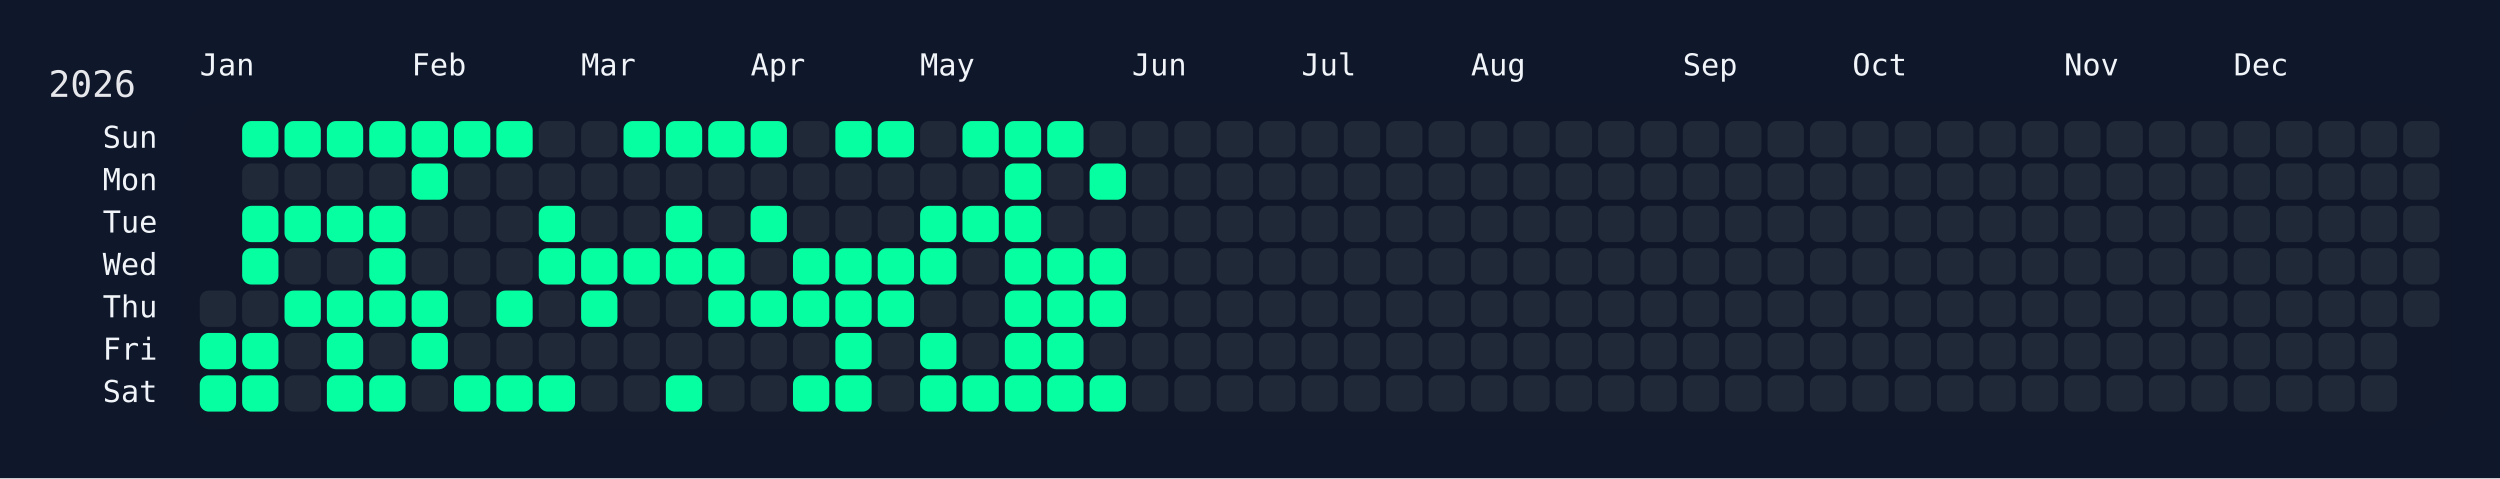
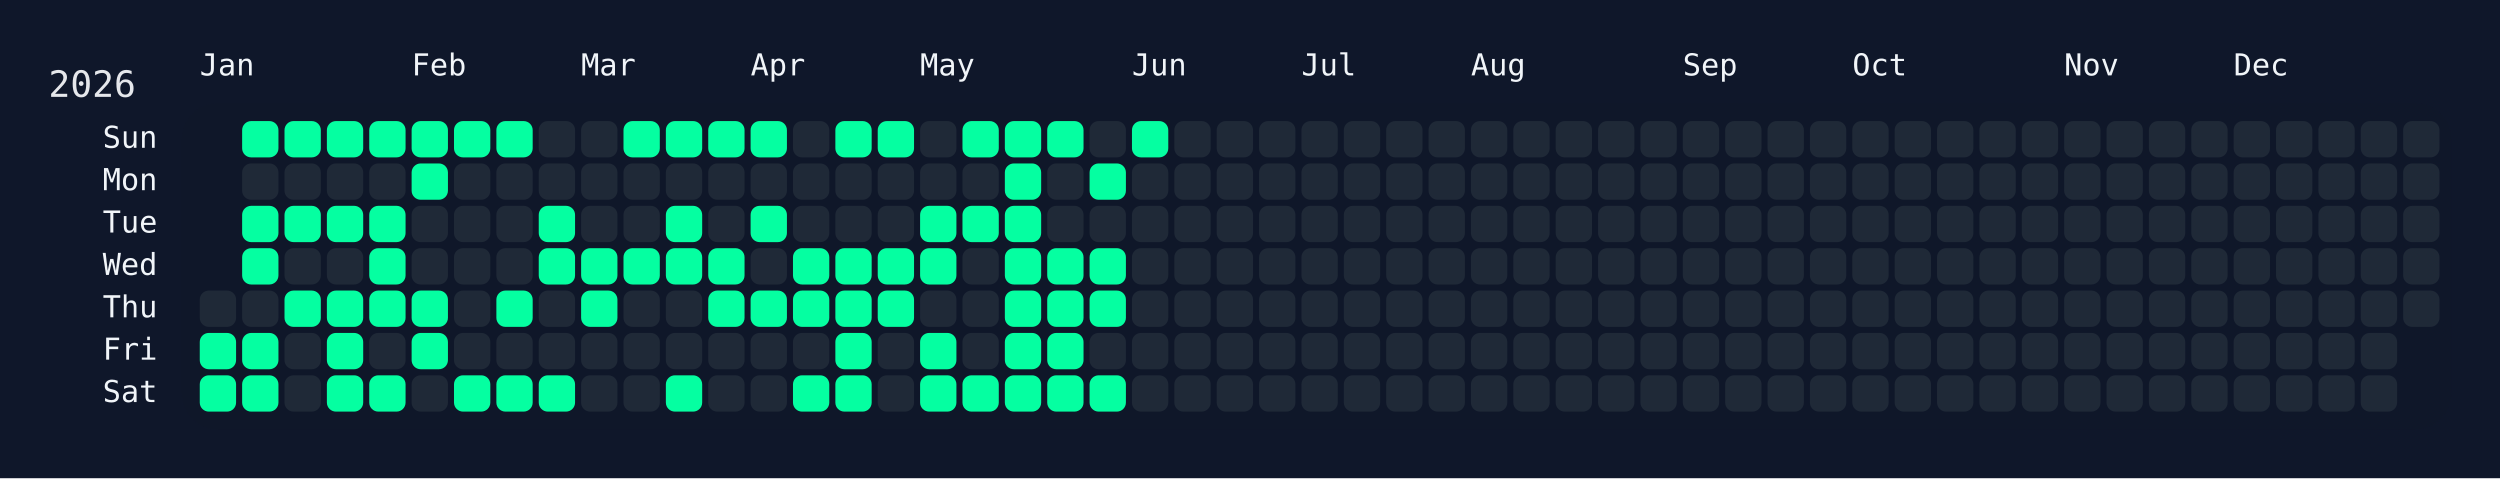
<svg xmlns="http://www.w3.org/2000/svg" width="826" height="158" viewBox="0 0 826 158">
  <rect width="826" height="158" fill="#0f172a" />
  <rect x="60" y="34" width="750" height="108" rx="12" ry="12" fill="rgba(15, 23, 42, 0.8)" />
  <text x="16" y="32" font-size="12" fill="#e5e7eb" font-family="JetBrains Mono, ui-monospace, SFMono-Regular, Menlo, Monaco, Consolas, monospace">2026</text>
  <text x="66" y="18" font-size="10" fill="#f1f5f9" font-family="JetBrains Mono, ui-monospace, SFMono-Regular, Menlo, Monaco, Consolas, monospace" dominant-baseline="hanging">Jan</text>
  <text x="136" y="18" font-size="10" fill="#f1f5f9" font-family="JetBrains Mono, ui-monospace, SFMono-Regular, Menlo, Monaco, Consolas, monospace" dominant-baseline="hanging">Feb</text>
  <text x="192" y="18" font-size="10" fill="#f1f5f9" font-family="JetBrains Mono, ui-monospace, SFMono-Regular, Menlo, Monaco, Consolas, monospace" dominant-baseline="hanging">Mar</text>
  <text x="248" y="18" font-size="10" fill="#f1f5f9" font-family="JetBrains Mono, ui-monospace, SFMono-Regular, Menlo, Monaco, Consolas, monospace" dominant-baseline="hanging">Apr</text>
  <text x="304" y="18" font-size="10" fill="#f1f5f9" font-family="JetBrains Mono, ui-monospace, SFMono-Regular, Menlo, Monaco, Consolas, monospace" dominant-baseline="hanging">May</text>
  <text x="374" y="18" font-size="10" fill="#f1f5f9" font-family="JetBrains Mono, ui-monospace, SFMono-Regular, Menlo, Monaco, Consolas, monospace" dominant-baseline="hanging">Jun</text>
  <text x="430" y="18" font-size="10" fill="#f1f5f9" font-family="JetBrains Mono, ui-monospace, SFMono-Regular, Menlo, Monaco, Consolas, monospace" dominant-baseline="hanging">Jul</text>
  <text x="486" y="18" font-size="10" fill="#f1f5f9" font-family="JetBrains Mono, ui-monospace, SFMono-Regular, Menlo, Monaco, Consolas, monospace" dominant-baseline="hanging">Aug</text>
  <text x="556" y="18" font-size="10" fill="#f1f5f9" font-family="JetBrains Mono, ui-monospace, SFMono-Regular, Menlo, Monaco, Consolas, monospace" dominant-baseline="hanging">Sep</text>
  <text x="612" y="18" font-size="10" fill="#f1f5f9" font-family="JetBrains Mono, ui-monospace, SFMono-Regular, Menlo, Monaco, Consolas, monospace" dominant-baseline="hanging">Oct</text>
  <text x="682" y="18" font-size="10" fill="#f1f5f9" font-family="JetBrains Mono, ui-monospace, SFMono-Regular, Menlo, Monaco, Consolas, monospace" dominant-baseline="hanging">Nov</text>
  <text x="738" y="18" font-size="10" fill="#f1f5f9" font-family="JetBrains Mono, ui-monospace, SFMono-Regular, Menlo, Monaco, Consolas, monospace" dominant-baseline="hanging">Dec</text>
  <text x="52" y="46.0" font-size="10" fill="#f1f5f9" font-family="JetBrains Mono, ui-monospace, SFMono-Regular, Menlo, Monaco, Consolas, monospace" text-anchor="end" dominant-baseline="middle">Sun</text>
  <text x="52" y="60.0" font-size="10" fill="#f1f5f9" font-family="JetBrains Mono, ui-monospace, SFMono-Regular, Menlo, Monaco, Consolas, monospace" text-anchor="end" dominant-baseline="middle">Mon</text>
  <text x="52" y="74.0" font-size="10" fill="#f1f5f9" font-family="JetBrains Mono, ui-monospace, SFMono-Regular, Menlo, Monaco, Consolas, monospace" text-anchor="end" dominant-baseline="middle">Tue</text>
  <text x="52" y="88.0" font-size="10" fill="#f1f5f9" font-family="JetBrains Mono, ui-monospace, SFMono-Regular, Menlo, Monaco, Consolas, monospace" text-anchor="end" dominant-baseline="middle">Wed</text>
  <text x="52" y="102.0" font-size="10" fill="#f1f5f9" font-family="JetBrains Mono, ui-monospace, SFMono-Regular, Menlo, Monaco, Consolas, monospace" text-anchor="end" dominant-baseline="middle">Thu</text>
  <text x="52" y="116.0" font-size="10" fill="#f1f5f9" font-family="JetBrains Mono, ui-monospace, SFMono-Regular, Menlo, Monaco, Consolas, monospace" text-anchor="end" dominant-baseline="middle">Fri</text>
  <text x="52" y="130.0" font-size="10" fill="#f1f5f9" font-family="JetBrains Mono, ui-monospace, SFMono-Regular, Menlo, Monaco, Consolas, monospace" text-anchor="end" dominant-baseline="middle">Sat</text>
  <g transform="translate(66,40)">
    <rect x="0" y="56" width="12" height="12" rx="3" ry="3" fill="#1f2937" data-date="2026-01-01" />
    <rect x="0" y="70" width="12" height="12" rx="3" ry="3" fill="#05ffa1" data-date="2026-01-02" />
    <rect x="0" y="84" width="12" height="12" rx="3" ry="3" fill="#05ffa1" data-date="2026-01-03" />
    <rect x="14" y="0" width="12" height="12" rx="3" ry="3" fill="#05ffa1" data-date="2026-01-04" />
    <rect x="14" y="14" width="12" height="12" rx="3" ry="3" fill="#1f2937" data-date="2026-01-05" />
    <rect x="14" y="28" width="12" height="12" rx="3" ry="3" fill="#05ffa1" data-date="2026-01-06" />
    <rect x="14" y="42" width="12" height="12" rx="3" ry="3" fill="#05ffa1" data-date="2026-01-07" />
    <rect x="14" y="56" width="12" height="12" rx="3" ry="3" fill="#1f2937" data-date="2026-01-08" />
    <rect x="14" y="70" width="12" height="12" rx="3" ry="3" fill="#05ffa1" data-date="2026-01-09" />
    <rect x="14" y="84" width="12" height="12" rx="3" ry="3" fill="#05ffa1" data-date="2026-01-10" />
    <rect x="28" y="0" width="12" height="12" rx="3" ry="3" fill="#05ffa1" data-date="2026-01-11" />
    <rect x="28" y="14" width="12" height="12" rx="3" ry="3" fill="#1f2937" data-date="2026-01-12" />
    <rect x="28" y="28" width="12" height="12" rx="3" ry="3" fill="#05ffa1" data-date="2026-01-13" />
    <rect x="28" y="42" width="12" height="12" rx="3" ry="3" fill="#1f2937" data-date="2026-01-14" />
    <rect x="28" y="56" width="12" height="12" rx="3" ry="3" fill="#05ffa1" data-date="2026-01-15" />
    <rect x="28" y="70" width="12" height="12" rx="3" ry="3" fill="#1f2937" data-date="2026-01-16" />
    <rect x="28" y="84" width="12" height="12" rx="3" ry="3" fill="#1f2937" data-date="2026-01-17" />
    <rect x="42" y="0" width="12" height="12" rx="3" ry="3" fill="#05ffa1" data-date="2026-01-18" />
    <rect x="42" y="14" width="12" height="12" rx="3" ry="3" fill="#1f2937" data-date="2026-01-19" />
    <rect x="42" y="28" width="12" height="12" rx="3" ry="3" fill="#05ffa1" data-date="2026-01-20" />
    <rect x="42" y="42" width="12" height="12" rx="3" ry="3" fill="#1f2937" data-date="2026-01-21" />
    <rect x="42" y="56" width="12" height="12" rx="3" ry="3" fill="#05ffa1" data-date="2026-01-22" />
    <rect x="42" y="70" width="12" height="12" rx="3" ry="3" fill="#05ffa1" data-date="2026-01-23" />
    <rect x="42" y="84" width="12" height="12" rx="3" ry="3" fill="#05ffa1" data-date="2026-01-24" />
    <rect x="56" y="0" width="12" height="12" rx="3" ry="3" fill="#05ffa1" data-date="2026-01-25" />
    <rect x="56" y="14" width="12" height="12" rx="3" ry="3" fill="#1f2937" data-date="2026-01-26" />
    <rect x="56" y="28" width="12" height="12" rx="3" ry="3" fill="#05ffa1" data-date="2026-01-27" />
    <rect x="56" y="42" width="12" height="12" rx="3" ry="3" fill="#05ffa1" data-date="2026-01-28" />
    <rect x="56" y="56" width="12" height="12" rx="3" ry="3" fill="#05ffa1" data-date="2026-01-29" />
    <rect x="56" y="70" width="12" height="12" rx="3" ry="3" fill="#1f2937" data-date="2026-01-30" />
    <rect x="56" y="84" width="12" height="12" rx="3" ry="3" fill="#05ffa1" data-date="2026-01-31" />
    <rect x="70" y="0" width="12" height="12" rx="3" ry="3" fill="#05ffa1" data-date="2026-02-01" />
    <rect x="70" y="14" width="12" height="12" rx="3" ry="3" fill="#05ffa1" data-date="2026-02-02" />
    <rect x="70" y="28" width="12" height="12" rx="3" ry="3" fill="#1f2937" data-date="2026-02-03" />
    <rect x="70" y="42" width="12" height="12" rx="3" ry="3" fill="#1f2937" data-date="2026-02-04" />
    <rect x="70" y="56" width="12" height="12" rx="3" ry="3" fill="#05ffa1" data-date="2026-02-05" />
    <rect x="70" y="70" width="12" height="12" rx="3" ry="3" fill="#05ffa1" data-date="2026-02-06" />
    <rect x="70" y="84" width="12" height="12" rx="3" ry="3" fill="#1f2937" data-date="2026-02-07" />
    <rect x="84" y="0" width="12" height="12" rx="3" ry="3" fill="#05ffa1" data-date="2026-02-08" />
    <rect x="84" y="14" width="12" height="12" rx="3" ry="3" fill="#1f2937" data-date="2026-02-09" />
    <rect x="84" y="28" width="12" height="12" rx="3" ry="3" fill="#1f2937" data-date="2026-02-10" />
    <rect x="84" y="42" width="12" height="12" rx="3" ry="3" fill="#1f2937" data-date="2026-02-11" />
    <rect x="84" y="56" width="12" height="12" rx="3" ry="3" fill="#1f2937" data-date="2026-02-12" />
    <rect x="84" y="70" width="12" height="12" rx="3" ry="3" fill="#1f2937" data-date="2026-02-13" />
    <rect x="84" y="84" width="12" height="12" rx="3" ry="3" fill="#05ffa1" data-date="2026-02-14" />
    <rect x="98" y="0" width="12" height="12" rx="3" ry="3" fill="#05ffa1" data-date="2026-02-15" />
    <rect x="98" y="14" width="12" height="12" rx="3" ry="3" fill="#1f2937" data-date="2026-02-16" />
    <rect x="98" y="28" width="12" height="12" rx="3" ry="3" fill="#1f2937" data-date="2026-02-17" />
    <rect x="98" y="42" width="12" height="12" rx="3" ry="3" fill="#1f2937" data-date="2026-02-18" />
    <rect x="98" y="56" width="12" height="12" rx="3" ry="3" fill="#05ffa1" data-date="2026-02-19" />
    <rect x="98" y="70" width="12" height="12" rx="3" ry="3" fill="#1f2937" data-date="2026-02-20" />
    <rect x="98" y="84" width="12" height="12" rx="3" ry="3" fill="#05ffa1" data-date="2026-02-21" />
    <rect x="112" y="0" width="12" height="12" rx="3" ry="3" fill="#1f2937" data-date="2026-02-22" />
    <rect x="112" y="14" width="12" height="12" rx="3" ry="3" fill="#1f2937" data-date="2026-02-23" />
    <rect x="112" y="28" width="12" height="12" rx="3" ry="3" fill="#05ffa1" data-date="2026-02-24" />
    <rect x="112" y="42" width="12" height="12" rx="3" ry="3" fill="#05ffa1" data-date="2026-02-25" />
    <rect x="112" y="56" width="12" height="12" rx="3" ry="3" fill="#1f2937" data-date="2026-02-26" />
    <rect x="112" y="70" width="12" height="12" rx="3" ry="3" fill="#1f2937" data-date="2026-02-27" />
    <rect x="112" y="84" width="12" height="12" rx="3" ry="3" fill="#05ffa1" data-date="2026-02-28" />
    <rect x="126" y="0" width="12" height="12" rx="3" ry="3" fill="#1f2937" data-date="2026-03-01" />
    <rect x="126" y="14" width="12" height="12" rx="3" ry="3" fill="#1f2937" data-date="2026-03-02" />
    <rect x="126" y="28" width="12" height="12" rx="3" ry="3" fill="#1f2937" data-date="2026-03-03" />
    <rect x="126" y="42" width="12" height="12" rx="3" ry="3" fill="#05ffa1" data-date="2026-03-04" />
    <rect x="126" y="56" width="12" height="12" rx="3" ry="3" fill="#05ffa1" data-date="2026-03-05" />
    <rect x="126" y="70" width="12" height="12" rx="3" ry="3" fill="#1f2937" data-date="2026-03-06" />
    <rect x="126" y="84" width="12" height="12" rx="3" ry="3" fill="#1f2937" data-date="2026-03-07" />
    <rect x="140" y="0" width="12" height="12" rx="3" ry="3" fill="#05ffa1" data-date="2026-03-08" />
    <rect x="140" y="14" width="12" height="12" rx="3" ry="3" fill="#1f2937" data-date="2026-03-09" />
    <rect x="140" y="28" width="12" height="12" rx="3" ry="3" fill="#1f2937" data-date="2026-03-10" />
    <rect x="140" y="42" width="12" height="12" rx="3" ry="3" fill="#05ffa1" data-date="2026-03-11" />
    <rect x="140" y="56" width="12" height="12" rx="3" ry="3" fill="#1f2937" data-date="2026-03-12" />
    <rect x="140" y="70" width="12" height="12" rx="3" ry="3" fill="#1f2937" data-date="2026-03-13" />
    <rect x="140" y="84" width="12" height="12" rx="3" ry="3" fill="#1f2937" data-date="2026-03-14" />
    <rect x="154" y="0" width="12" height="12" rx="3" ry="3" fill="#05ffa1" data-date="2026-03-15" />
    <rect x="154" y="14" width="12" height="12" rx="3" ry="3" fill="#1f2937" data-date="2026-03-16" />
    <rect x="154" y="28" width="12" height="12" rx="3" ry="3" fill="#05ffa1" data-date="2026-03-17" />
    <rect x="154" y="42" width="12" height="12" rx="3" ry="3" fill="#05ffa1" data-date="2026-03-18" />
    <rect x="154" y="56" width="12" height="12" rx="3" ry="3" fill="#1f2937" data-date="2026-03-19" />
    <rect x="154" y="70" width="12" height="12" rx="3" ry="3" fill="#1f2937" data-date="2026-03-20" />
    <rect x="154" y="84" width="12" height="12" rx="3" ry="3" fill="#05ffa1" data-date="2026-03-21" />
    <rect x="168" y="0" width="12" height="12" rx="3" ry="3" fill="#05ffa1" data-date="2026-03-22" />
    <rect x="168" y="14" width="12" height="12" rx="3" ry="3" fill="#1f2937" data-date="2026-03-23" />
    <rect x="168" y="28" width="12" height="12" rx="3" ry="3" fill="#1f2937" data-date="2026-03-24" />
    <rect x="168" y="42" width="12" height="12" rx="3" ry="3" fill="#05ffa1" data-date="2026-03-25" />
    <rect x="168" y="56" width="12" height="12" rx="3" ry="3" fill="#05ffa1" data-date="2026-03-26" />
    <rect x="168" y="70" width="12" height="12" rx="3" ry="3" fill="#1f2937" data-date="2026-03-27" />
    <rect x="168" y="84" width="12" height="12" rx="3" ry="3" fill="#1f2937" data-date="2026-03-28" />
    <rect x="182" y="0" width="12" height="12" rx="3" ry="3" fill="#05ffa1" data-date="2026-03-29" />
    <rect x="182" y="14" width="12" height="12" rx="3" ry="3" fill="#1f2937" data-date="2026-03-30" />
    <rect x="182" y="28" width="12" height="12" rx="3" ry="3" fill="#05ffa1" data-date="2026-03-31" />
    <rect x="182" y="42" width="12" height="12" rx="3" ry="3" fill="#1f2937" data-date="2026-04-01" />
    <rect x="182" y="56" width="12" height="12" rx="3" ry="3" fill="#05ffa1" data-date="2026-04-02" />
    <rect x="182" y="70" width="12" height="12" rx="3" ry="3" fill="#1f2937" data-date="2026-04-03" />
    <rect x="182" y="84" width="12" height="12" rx="3" ry="3" fill="#1f2937" data-date="2026-04-04" />
    <rect x="196" y="0" width="12" height="12" rx="3" ry="3" fill="#1f2937" data-date="2026-04-05" />
    <rect x="196" y="14" width="12" height="12" rx="3" ry="3" fill="#1f2937" data-date="2026-04-06" />
    <rect x="196" y="28" width="12" height="12" rx="3" ry="3" fill="#1f2937" data-date="2026-04-07" />
    <rect x="196" y="42" width="12" height="12" rx="3" ry="3" fill="#05ffa1" data-date="2026-04-08" />
    <rect x="196" y="56" width="12" height="12" rx="3" ry="3" fill="#05ffa1" data-date="2026-04-09" />
    <rect x="196" y="70" width="12" height="12" rx="3" ry="3" fill="#1f2937" data-date="2026-04-10" />
    <rect x="196" y="84" width="12" height="12" rx="3" ry="3" fill="#05ffa1" data-date="2026-04-11" />
    <rect x="210" y="0" width="12" height="12" rx="3" ry="3" fill="#05ffa1" data-date="2026-04-12" />
    <rect x="210" y="14" width="12" height="12" rx="3" ry="3" fill="#1f2937" data-date="2026-04-13" />
    <rect x="210" y="28" width="12" height="12" rx="3" ry="3" fill="#1f2937" data-date="2026-04-14" />
    <rect x="210" y="42" width="12" height="12" rx="3" ry="3" fill="#05ffa1" data-date="2026-04-15" />
    <rect x="210" y="56" width="12" height="12" rx="3" ry="3" fill="#05ffa1" data-date="2026-04-16" />
    <rect x="210" y="70" width="12" height="12" rx="3" ry="3" fill="#05ffa1" data-date="2026-04-17" />
    <rect x="210" y="84" width="12" height="12" rx="3" ry="3" fill="#05ffa1" data-date="2026-04-18" />
    <rect x="224" y="0" width="12" height="12" rx="3" ry="3" fill="#05ffa1" data-date="2026-04-19" />
    <rect x="224" y="14" width="12" height="12" rx="3" ry="3" fill="#1f2937" data-date="2026-04-20" />
    <rect x="224" y="28" width="12" height="12" rx="3" ry="3" fill="#1f2937" data-date="2026-04-21" />
    <rect x="224" y="42" width="12" height="12" rx="3" ry="3" fill="#05ffa1" data-date="2026-04-22" />
    <rect x="224" y="56" width="12" height="12" rx="3" ry="3" fill="#05ffa1" data-date="2026-04-23" />
    <rect x="224" y="70" width="12" height="12" rx="3" ry="3" fill="#1f2937" data-date="2026-04-24" />
    <rect x="224" y="84" width="12" height="12" rx="3" ry="3" fill="#1f2937" data-date="2026-04-25" />
    <rect x="238" y="0" width="12" height="12" rx="3" ry="3" fill="#1f2937" data-date="2026-04-26" />
    <rect x="238" y="14" width="12" height="12" rx="3" ry="3" fill="#1f2937" data-date="2026-04-27" />
    <rect x="238" y="28" width="12" height="12" rx="3" ry="3" fill="#05ffa1" data-date="2026-04-28" />
    <rect x="238" y="42" width="12" height="12" rx="3" ry="3" fill="#05ffa1" data-date="2026-04-29" />
    <rect x="238" y="56" width="12" height="12" rx="3" ry="3" fill="#1f2937" data-date="2026-04-30" />
    <rect x="238" y="70" width="12" height="12" rx="3" ry="3" fill="#05ffa1" data-date="2026-05-01" />
    <rect x="238" y="84" width="12" height="12" rx="3" ry="3" fill="#05ffa1" data-date="2026-05-02" />
    <rect x="252" y="0" width="12" height="12" rx="3" ry="3" fill="#05ffa1" data-date="2026-05-03" />
    <rect x="252" y="14" width="12" height="12" rx="3" ry="3" fill="#1f2937" data-date="2026-05-04" />
    <rect x="252" y="28" width="12" height="12" rx="3" ry="3" fill="#05ffa1" data-date="2026-05-05" />
    <rect x="252" y="42" width="12" height="12" rx="3" ry="3" fill="#1f2937" data-date="2026-05-06" />
    <rect x="252" y="56" width="12" height="12" rx="3" ry="3" fill="#1f2937" data-date="2026-05-07" />
    <rect x="252" y="70" width="12" height="12" rx="3" ry="3" fill="#1f2937" data-date="2026-05-08" />
    <rect x="252" y="84" width="12" height="12" rx="3" ry="3" fill="#05ffa1" data-date="2026-05-09" />
    <rect x="266" y="0" width="12" height="12" rx="3" ry="3" fill="#05ffa1" data-date="2026-05-10" />
    <rect x="266" y="14" width="12" height="12" rx="3" ry="3" fill="#05ffa1" data-date="2026-05-11" />
    <rect x="266" y="28" width="12" height="12" rx="3" ry="3" fill="#05ffa1" data-date="2026-05-12" />
    <rect x="266" y="42" width="12" height="12" rx="3" ry="3" fill="#05ffa1" data-date="2026-05-13" />
    <rect x="266" y="56" width="12" height="12" rx="3" ry="3" fill="#05ffa1" data-date="2026-05-14" />
    <rect x="266" y="70" width="12" height="12" rx="3" ry="3" fill="#05ffa1" data-date="2026-05-15" />
    <rect x="266" y="84" width="12" height="12" rx="3" ry="3" fill="#05ffa1" data-date="2026-05-16" />
    <rect x="280" y="0" width="12" height="12" rx="3" ry="3" fill="#05ffa1" data-date="2026-05-17" />
    <rect x="280" y="14" width="12" height="12" rx="3" ry="3" fill="#1f2937" data-date="2026-05-18" />
    <rect x="280" y="28" width="12" height="12" rx="3" ry="3" fill="#1f2937" data-date="2026-05-19" />
    <rect x="280" y="42" width="12" height="12" rx="3" ry="3" fill="#05ffa1" data-date="2026-05-20" />
    <rect x="280" y="56" width="12" height="12" rx="3" ry="3" fill="#05ffa1" data-date="2026-05-21" />
    <rect x="280" y="70" width="12" height="12" rx="3" ry="3" fill="#05ffa1" data-date="2026-05-22" />
    <rect x="280" y="84" width="12" height="12" rx="3" ry="3" fill="#05ffa1" data-date="2026-05-23" />
    <rect x="294" y="0" width="12" height="12" rx="3" ry="3" fill="#1f2937" data-date="2026-05-24" />
    <rect x="294" y="14" width="12" height="12" rx="3" ry="3" fill="#05ffa1" data-date="2026-05-25" />
    <rect x="294" y="28" width="12" height="12" rx="3" ry="3" fill="#1f2937" data-date="2026-05-26" />
    <rect x="294" y="42" width="12" height="12" rx="3" ry="3" fill="#05ffa1" data-date="2026-05-27" />
    <rect x="294" y="56" width="12" height="12" rx="3" ry="3" fill="#05ffa1" data-date="2026-05-28" />
    <rect x="294" y="70" width="12" height="12" rx="3" ry="3" fill="#1f2937" data-date="2026-05-29" />
    <rect x="294" y="84" width="12" height="12" rx="3" ry="3" fill="#05ffa1" data-date="2026-05-30" />
-     <rect x="308" y="0" width="12" height="12" rx="3" ry="3" fill="#1f2937" data-date="2026-05-31" />
+     <rect x="308" y="0" width="12" height="12" rx="3" ry="3" fill="#05ffa1" data-date="2026-05-31" />
    <rect x="308" y="14" width="12" height="12" rx="3" ry="3" fill="#1f2937" data-date="2026-06-01" />
    <rect x="308" y="28" width="12" height="12" rx="3" ry="3" fill="#1f2937" data-date="2026-06-02" />
    <rect x="308" y="42" width="12" height="12" rx="3" ry="3" fill="#1f2937" data-date="2026-06-03" />
    <rect x="308" y="56" width="12" height="12" rx="3" ry="3" fill="#1f2937" data-date="2026-06-04" />
    <rect x="308" y="70" width="12" height="12" rx="3" ry="3" fill="#1f2937" data-date="2026-06-05" />
    <rect x="308" y="84" width="12" height="12" rx="3" ry="3" fill="#1f2937" data-date="2026-06-06" />
    <rect x="322" y="0" width="12" height="12" rx="3" ry="3" fill="#1f2937" data-date="2026-06-07" />
    <rect x="322" y="14" width="12" height="12" rx="3" ry="3" fill="#1f2937" data-date="2026-06-08" />
    <rect x="322" y="28" width="12" height="12" rx="3" ry="3" fill="#1f2937" data-date="2026-06-09" />
    <rect x="322" y="42" width="12" height="12" rx="3" ry="3" fill="#1f2937" data-date="2026-06-10" />
    <rect x="322" y="56" width="12" height="12" rx="3" ry="3" fill="#1f2937" data-date="2026-06-11" />
    <rect x="322" y="70" width="12" height="12" rx="3" ry="3" fill="#1f2937" data-date="2026-06-12" />
    <rect x="322" y="84" width="12" height="12" rx="3" ry="3" fill="#1f2937" data-date="2026-06-13" />
    <rect x="336" y="0" width="12" height="12" rx="3" ry="3" fill="#1f2937" data-date="2026-06-14" />
    <rect x="336" y="14" width="12" height="12" rx="3" ry="3" fill="#1f2937" data-date="2026-06-15" />
    <rect x="336" y="28" width="12" height="12" rx="3" ry="3" fill="#1f2937" data-date="2026-06-16" />
    <rect x="336" y="42" width="12" height="12" rx="3" ry="3" fill="#1f2937" data-date="2026-06-17" />
    <rect x="336" y="56" width="12" height="12" rx="3" ry="3" fill="#1f2937" data-date="2026-06-18" />
    <rect x="336" y="70" width="12" height="12" rx="3" ry="3" fill="#1f2937" data-date="2026-06-19" />
    <rect x="336" y="84" width="12" height="12" rx="3" ry="3" fill="#1f2937" data-date="2026-06-20" />
    <rect x="350" y="0" width="12" height="12" rx="3" ry="3" fill="#1f2937" data-date="2026-06-21" />
    <rect x="350" y="14" width="12" height="12" rx="3" ry="3" fill="#1f2937" data-date="2026-06-22" />
    <rect x="350" y="28" width="12" height="12" rx="3" ry="3" fill="#1f2937" data-date="2026-06-23" />
    <rect x="350" y="42" width="12" height="12" rx="3" ry="3" fill="#1f2937" data-date="2026-06-24" />
    <rect x="350" y="56" width="12" height="12" rx="3" ry="3" fill="#1f2937" data-date="2026-06-25" />
    <rect x="350" y="70" width="12" height="12" rx="3" ry="3" fill="#1f2937" data-date="2026-06-26" />
    <rect x="350" y="84" width="12" height="12" rx="3" ry="3" fill="#1f2937" data-date="2026-06-27" />
    <rect x="364" y="0" width="12" height="12" rx="3" ry="3" fill="#1f2937" data-date="2026-06-28" />
    <rect x="364" y="14" width="12" height="12" rx="3" ry="3" fill="#1f2937" data-date="2026-06-29" />
    <rect x="364" y="28" width="12" height="12" rx="3" ry="3" fill="#1f2937" data-date="2026-06-30" />
    <rect x="364" y="42" width="12" height="12" rx="3" ry="3" fill="#1f2937" data-date="2026-07-01" />
    <rect x="364" y="56" width="12" height="12" rx="3" ry="3" fill="#1f2937" data-date="2026-07-02" />
    <rect x="364" y="70" width="12" height="12" rx="3" ry="3" fill="#1f2937" data-date="2026-07-03" />
    <rect x="364" y="84" width="12" height="12" rx="3" ry="3" fill="#1f2937" data-date="2026-07-04" />
    <rect x="378" y="0" width="12" height="12" rx="3" ry="3" fill="#1f2937" data-date="2026-07-05" />
    <rect x="378" y="14" width="12" height="12" rx="3" ry="3" fill="#1f2937" data-date="2026-07-06" />
    <rect x="378" y="28" width="12" height="12" rx="3" ry="3" fill="#1f2937" data-date="2026-07-07" />
    <rect x="378" y="42" width="12" height="12" rx="3" ry="3" fill="#1f2937" data-date="2026-07-08" />
    <rect x="378" y="56" width="12" height="12" rx="3" ry="3" fill="#1f2937" data-date="2026-07-09" />
    <rect x="378" y="70" width="12" height="12" rx="3" ry="3" fill="#1f2937" data-date="2026-07-10" />
    <rect x="378" y="84" width="12" height="12" rx="3" ry="3" fill="#1f2937" data-date="2026-07-11" />
    <rect x="392" y="0" width="12" height="12" rx="3" ry="3" fill="#1f2937" data-date="2026-07-12" />
    <rect x="392" y="14" width="12" height="12" rx="3" ry="3" fill="#1f2937" data-date="2026-07-13" />
    <rect x="392" y="28" width="12" height="12" rx="3" ry="3" fill="#1f2937" data-date="2026-07-14" />
    <rect x="392" y="42" width="12" height="12" rx="3" ry="3" fill="#1f2937" data-date="2026-07-15" />
    <rect x="392" y="56" width="12" height="12" rx="3" ry="3" fill="#1f2937" data-date="2026-07-16" />
    <rect x="392" y="70" width="12" height="12" rx="3" ry="3" fill="#1f2937" data-date="2026-07-17" />
    <rect x="392" y="84" width="12" height="12" rx="3" ry="3" fill="#1f2937" data-date="2026-07-18" />
    <rect x="406" y="0" width="12" height="12" rx="3" ry="3" fill="#1f2937" data-date="2026-07-19" />
    <rect x="406" y="14" width="12" height="12" rx="3" ry="3" fill="#1f2937" data-date="2026-07-20" />
    <rect x="406" y="28" width="12" height="12" rx="3" ry="3" fill="#1f2937" data-date="2026-07-21" />
    <rect x="406" y="42" width="12" height="12" rx="3" ry="3" fill="#1f2937" data-date="2026-07-22" />
    <rect x="406" y="56" width="12" height="12" rx="3" ry="3" fill="#1f2937" data-date="2026-07-23" />
    <rect x="406" y="70" width="12" height="12" rx="3" ry="3" fill="#1f2937" data-date="2026-07-24" />
    <rect x="406" y="84" width="12" height="12" rx="3" ry="3" fill="#1f2937" data-date="2026-07-25" />
    <rect x="420" y="0" width="12" height="12" rx="3" ry="3" fill="#1f2937" data-date="2026-07-26" />
    <rect x="420" y="14" width="12" height="12" rx="3" ry="3" fill="#1f2937" data-date="2026-07-27" />
    <rect x="420" y="28" width="12" height="12" rx="3" ry="3" fill="#1f2937" data-date="2026-07-28" />
    <rect x="420" y="42" width="12" height="12" rx="3" ry="3" fill="#1f2937" data-date="2026-07-29" />
    <rect x="420" y="56" width="12" height="12" rx="3" ry="3" fill="#1f2937" data-date="2026-07-30" />
    <rect x="420" y="70" width="12" height="12" rx="3" ry="3" fill="#1f2937" data-date="2026-07-31" />
    <rect x="420" y="84" width="12" height="12" rx="3" ry="3" fill="#1f2937" data-date="2026-08-01" />
    <rect x="434" y="0" width="12" height="12" rx="3" ry="3" fill="#1f2937" data-date="2026-08-02" />
    <rect x="434" y="14" width="12" height="12" rx="3" ry="3" fill="#1f2937" data-date="2026-08-03" />
    <rect x="434" y="28" width="12" height="12" rx="3" ry="3" fill="#1f2937" data-date="2026-08-04" />
    <rect x="434" y="42" width="12" height="12" rx="3" ry="3" fill="#1f2937" data-date="2026-08-05" />
    <rect x="434" y="56" width="12" height="12" rx="3" ry="3" fill="#1f2937" data-date="2026-08-06" />
    <rect x="434" y="70" width="12" height="12" rx="3" ry="3" fill="#1f2937" data-date="2026-08-07" />
    <rect x="434" y="84" width="12" height="12" rx="3" ry="3" fill="#1f2937" data-date="2026-08-08" />
    <rect x="448" y="0" width="12" height="12" rx="3" ry="3" fill="#1f2937" data-date="2026-08-09" />
    <rect x="448" y="14" width="12" height="12" rx="3" ry="3" fill="#1f2937" data-date="2026-08-10" />
    <rect x="448" y="28" width="12" height="12" rx="3" ry="3" fill="#1f2937" data-date="2026-08-11" />
    <rect x="448" y="42" width="12" height="12" rx="3" ry="3" fill="#1f2937" data-date="2026-08-12" />
    <rect x="448" y="56" width="12" height="12" rx="3" ry="3" fill="#1f2937" data-date="2026-08-13" />
    <rect x="448" y="70" width="12" height="12" rx="3" ry="3" fill="#1f2937" data-date="2026-08-14" />
    <rect x="448" y="84" width="12" height="12" rx="3" ry="3" fill="#1f2937" data-date="2026-08-15" />
    <rect x="462" y="0" width="12" height="12" rx="3" ry="3" fill="#1f2937" data-date="2026-08-16" />
    <rect x="462" y="14" width="12" height="12" rx="3" ry="3" fill="#1f2937" data-date="2026-08-17" />
    <rect x="462" y="28" width="12" height="12" rx="3" ry="3" fill="#1f2937" data-date="2026-08-18" />
    <rect x="462" y="42" width="12" height="12" rx="3" ry="3" fill="#1f2937" data-date="2026-08-19" />
    <rect x="462" y="56" width="12" height="12" rx="3" ry="3" fill="#1f2937" data-date="2026-08-20" />
    <rect x="462" y="70" width="12" height="12" rx="3" ry="3" fill="#1f2937" data-date="2026-08-21" />
    <rect x="462" y="84" width="12" height="12" rx="3" ry="3" fill="#1f2937" data-date="2026-08-22" />
    <rect x="476" y="0" width="12" height="12" rx="3" ry="3" fill="#1f2937" data-date="2026-08-23" />
    <rect x="476" y="14" width="12" height="12" rx="3" ry="3" fill="#1f2937" data-date="2026-08-24" />
    <rect x="476" y="28" width="12" height="12" rx="3" ry="3" fill="#1f2937" data-date="2026-08-25" />
    <rect x="476" y="42" width="12" height="12" rx="3" ry="3" fill="#1f2937" data-date="2026-08-26" />
    <rect x="476" y="56" width="12" height="12" rx="3" ry="3" fill="#1f2937" data-date="2026-08-27" />
    <rect x="476" y="70" width="12" height="12" rx="3" ry="3" fill="#1f2937" data-date="2026-08-28" />
    <rect x="476" y="84" width="12" height="12" rx="3" ry="3" fill="#1f2937" data-date="2026-08-29" />
    <rect x="490" y="0" width="12" height="12" rx="3" ry="3" fill="#1f2937" data-date="2026-08-30" />
    <rect x="490" y="14" width="12" height="12" rx="3" ry="3" fill="#1f2937" data-date="2026-08-31" />
    <rect x="490" y="28" width="12" height="12" rx="3" ry="3" fill="#1f2937" data-date="2026-09-01" />
    <rect x="490" y="42" width="12" height="12" rx="3" ry="3" fill="#1f2937" data-date="2026-09-02" />
    <rect x="490" y="56" width="12" height="12" rx="3" ry="3" fill="#1f2937" data-date="2026-09-03" />
    <rect x="490" y="70" width="12" height="12" rx="3" ry="3" fill="#1f2937" data-date="2026-09-04" />
    <rect x="490" y="84" width="12" height="12" rx="3" ry="3" fill="#1f2937" data-date="2026-09-05" />
    <rect x="504" y="0" width="12" height="12" rx="3" ry="3" fill="#1f2937" data-date="2026-09-06" />
    <rect x="504" y="14" width="12" height="12" rx="3" ry="3" fill="#1f2937" data-date="2026-09-07" />
    <rect x="504" y="28" width="12" height="12" rx="3" ry="3" fill="#1f2937" data-date="2026-09-08" />
    <rect x="504" y="42" width="12" height="12" rx="3" ry="3" fill="#1f2937" data-date="2026-09-09" />
    <rect x="504" y="56" width="12" height="12" rx="3" ry="3" fill="#1f2937" data-date="2026-09-10" />
    <rect x="504" y="70" width="12" height="12" rx="3" ry="3" fill="#1f2937" data-date="2026-09-11" />
    <rect x="504" y="84" width="12" height="12" rx="3" ry="3" fill="#1f2937" data-date="2026-09-12" />
    <rect x="518" y="0" width="12" height="12" rx="3" ry="3" fill="#1f2937" data-date="2026-09-13" />
    <rect x="518" y="14" width="12" height="12" rx="3" ry="3" fill="#1f2937" data-date="2026-09-14" />
    <rect x="518" y="28" width="12" height="12" rx="3" ry="3" fill="#1f2937" data-date="2026-09-15" />
    <rect x="518" y="42" width="12" height="12" rx="3" ry="3" fill="#1f2937" data-date="2026-09-16" />
    <rect x="518" y="56" width="12" height="12" rx="3" ry="3" fill="#1f2937" data-date="2026-09-17" />
    <rect x="518" y="70" width="12" height="12" rx="3" ry="3" fill="#1f2937" data-date="2026-09-18" />
    <rect x="518" y="84" width="12" height="12" rx="3" ry="3" fill="#1f2937" data-date="2026-09-19" />
    <rect x="532" y="0" width="12" height="12" rx="3" ry="3" fill="#1f2937" data-date="2026-09-20" />
    <rect x="532" y="14" width="12" height="12" rx="3" ry="3" fill="#1f2937" data-date="2026-09-21" />
    <rect x="532" y="28" width="12" height="12" rx="3" ry="3" fill="#1f2937" data-date="2026-09-22" />
    <rect x="532" y="42" width="12" height="12" rx="3" ry="3" fill="#1f2937" data-date="2026-09-23" />
    <rect x="532" y="56" width="12" height="12" rx="3" ry="3" fill="#1f2937" data-date="2026-09-24" />
    <rect x="532" y="70" width="12" height="12" rx="3" ry="3" fill="#1f2937" data-date="2026-09-25" />
    <rect x="532" y="84" width="12" height="12" rx="3" ry="3" fill="#1f2937" data-date="2026-09-26" />
    <rect x="546" y="0" width="12" height="12" rx="3" ry="3" fill="#1f2937" data-date="2026-09-27" />
    <rect x="546" y="14" width="12" height="12" rx="3" ry="3" fill="#1f2937" data-date="2026-09-28" />
    <rect x="546" y="28" width="12" height="12" rx="3" ry="3" fill="#1f2937" data-date="2026-09-29" />
    <rect x="546" y="42" width="12" height="12" rx="3" ry="3" fill="#1f2937" data-date="2026-09-30" />
    <rect x="546" y="56" width="12" height="12" rx="3" ry="3" fill="#1f2937" data-date="2026-10-01" />
    <rect x="546" y="70" width="12" height="12" rx="3" ry="3" fill="#1f2937" data-date="2026-10-02" />
    <rect x="546" y="84" width="12" height="12" rx="3" ry="3" fill="#1f2937" data-date="2026-10-03" />
    <rect x="560" y="0" width="12" height="12" rx="3" ry="3" fill="#1f2937" data-date="2026-10-04" />
    <rect x="560" y="14" width="12" height="12" rx="3" ry="3" fill="#1f2937" data-date="2026-10-05" />
    <rect x="560" y="28" width="12" height="12" rx="3" ry="3" fill="#1f2937" data-date="2026-10-06" />
    <rect x="560" y="42" width="12" height="12" rx="3" ry="3" fill="#1f2937" data-date="2026-10-07" />
    <rect x="560" y="56" width="12" height="12" rx="3" ry="3" fill="#1f2937" data-date="2026-10-08" />
    <rect x="560" y="70" width="12" height="12" rx="3" ry="3" fill="#1f2937" data-date="2026-10-09" />
    <rect x="560" y="84" width="12" height="12" rx="3" ry="3" fill="#1f2937" data-date="2026-10-10" />
    <rect x="574" y="0" width="12" height="12" rx="3" ry="3" fill="#1f2937" data-date="2026-10-11" />
    <rect x="574" y="14" width="12" height="12" rx="3" ry="3" fill="#1f2937" data-date="2026-10-12" />
    <rect x="574" y="28" width="12" height="12" rx="3" ry="3" fill="#1f2937" data-date="2026-10-13" />
    <rect x="574" y="42" width="12" height="12" rx="3" ry="3" fill="#1f2937" data-date="2026-10-14" />
    <rect x="574" y="56" width="12" height="12" rx="3" ry="3" fill="#1f2937" data-date="2026-10-15" />
    <rect x="574" y="70" width="12" height="12" rx="3" ry="3" fill="#1f2937" data-date="2026-10-16" />
    <rect x="574" y="84" width="12" height="12" rx="3" ry="3" fill="#1f2937" data-date="2026-10-17" />
    <rect x="588" y="0" width="12" height="12" rx="3" ry="3" fill="#1f2937" data-date="2026-10-18" />
    <rect x="588" y="14" width="12" height="12" rx="3" ry="3" fill="#1f2937" data-date="2026-10-19" />
    <rect x="588" y="28" width="12" height="12" rx="3" ry="3" fill="#1f2937" data-date="2026-10-20" />
    <rect x="588" y="42" width="12" height="12" rx="3" ry="3" fill="#1f2937" data-date="2026-10-21" />
    <rect x="588" y="56" width="12" height="12" rx="3" ry="3" fill="#1f2937" data-date="2026-10-22" />
    <rect x="588" y="70" width="12" height="12" rx="3" ry="3" fill="#1f2937" data-date="2026-10-23" />
    <rect x="588" y="84" width="12" height="12" rx="3" ry="3" fill="#1f2937" data-date="2026-10-24" />
    <rect x="602" y="0" width="12" height="12" rx="3" ry="3" fill="#1f2937" data-date="2026-10-25" />
    <rect x="602" y="14" width="12" height="12" rx="3" ry="3" fill="#1f2937" data-date="2026-10-26" />
    <rect x="602" y="28" width="12" height="12" rx="3" ry="3" fill="#1f2937" data-date="2026-10-27" />
    <rect x="602" y="42" width="12" height="12" rx="3" ry="3" fill="#1f2937" data-date="2026-10-28" />
    <rect x="602" y="56" width="12" height="12" rx="3" ry="3" fill="#1f2937" data-date="2026-10-29" />
    <rect x="602" y="70" width="12" height="12" rx="3" ry="3" fill="#1f2937" data-date="2026-10-30" />
    <rect x="602" y="84" width="12" height="12" rx="3" ry="3" fill="#1f2937" data-date="2026-10-31" />
    <rect x="616" y="0" width="12" height="12" rx="3" ry="3" fill="#1f2937" data-date="2026-11-01" />
    <rect x="616" y="14" width="12" height="12" rx="3" ry="3" fill="#1f2937" data-date="2026-11-02" />
    <rect x="616" y="28" width="12" height="12" rx="3" ry="3" fill="#1f2937" data-date="2026-11-03" />
    <rect x="616" y="42" width="12" height="12" rx="3" ry="3" fill="#1f2937" data-date="2026-11-04" />
    <rect x="616" y="56" width="12" height="12" rx="3" ry="3" fill="#1f2937" data-date="2026-11-05" />
    <rect x="616" y="70" width="12" height="12" rx="3" ry="3" fill="#1f2937" data-date="2026-11-06" />
    <rect x="616" y="84" width="12" height="12" rx="3" ry="3" fill="#1f2937" data-date="2026-11-07" />
    <rect x="630" y="0" width="12" height="12" rx="3" ry="3" fill="#1f2937" data-date="2026-11-08" />
    <rect x="630" y="14" width="12" height="12" rx="3" ry="3" fill="#1f2937" data-date="2026-11-09" />
    <rect x="630" y="28" width="12" height="12" rx="3" ry="3" fill="#1f2937" data-date="2026-11-10" />
    <rect x="630" y="42" width="12" height="12" rx="3" ry="3" fill="#1f2937" data-date="2026-11-11" />
    <rect x="630" y="56" width="12" height="12" rx="3" ry="3" fill="#1f2937" data-date="2026-11-12" />
    <rect x="630" y="70" width="12" height="12" rx="3" ry="3" fill="#1f2937" data-date="2026-11-13" />
    <rect x="630" y="84" width="12" height="12" rx="3" ry="3" fill="#1f2937" data-date="2026-11-14" />
    <rect x="644" y="0" width="12" height="12" rx="3" ry="3" fill="#1f2937" data-date="2026-11-15" />
    <rect x="644" y="14" width="12" height="12" rx="3" ry="3" fill="#1f2937" data-date="2026-11-16" />
    <rect x="644" y="28" width="12" height="12" rx="3" ry="3" fill="#1f2937" data-date="2026-11-17" />
    <rect x="644" y="42" width="12" height="12" rx="3" ry="3" fill="#1f2937" data-date="2026-11-18" />
    <rect x="644" y="56" width="12" height="12" rx="3" ry="3" fill="#1f2937" data-date="2026-11-19" />
    <rect x="644" y="70" width="12" height="12" rx="3" ry="3" fill="#1f2937" data-date="2026-11-20" />
    <rect x="644" y="84" width="12" height="12" rx="3" ry="3" fill="#1f2937" data-date="2026-11-21" />
    <rect x="658" y="0" width="12" height="12" rx="3" ry="3" fill="#1f2937" data-date="2026-11-22" />
    <rect x="658" y="14" width="12" height="12" rx="3" ry="3" fill="#1f2937" data-date="2026-11-23" />
    <rect x="658" y="28" width="12" height="12" rx="3" ry="3" fill="#1f2937" data-date="2026-11-24" />
    <rect x="658" y="42" width="12" height="12" rx="3" ry="3" fill="#1f2937" data-date="2026-11-25" />
    <rect x="658" y="56" width="12" height="12" rx="3" ry="3" fill="#1f2937" data-date="2026-11-26" />
    <rect x="658" y="70" width="12" height="12" rx="3" ry="3" fill="#1f2937" data-date="2026-11-27" />
    <rect x="658" y="84" width="12" height="12" rx="3" ry="3" fill="#1f2937" data-date="2026-11-28" />
    <rect x="672" y="0" width="12" height="12" rx="3" ry="3" fill="#1f2937" data-date="2026-11-29" />
    <rect x="672" y="14" width="12" height="12" rx="3" ry="3" fill="#1f2937" data-date="2026-11-30" />
    <rect x="672" y="28" width="12" height="12" rx="3" ry="3" fill="#1f2937" data-date="2026-12-01" />
    <rect x="672" y="42" width="12" height="12" rx="3" ry="3" fill="#1f2937" data-date="2026-12-02" />
    <rect x="672" y="56" width="12" height="12" rx="3" ry="3" fill="#1f2937" data-date="2026-12-03" />
    <rect x="672" y="70" width="12" height="12" rx="3" ry="3" fill="#1f2937" data-date="2026-12-04" />
    <rect x="672" y="84" width="12" height="12" rx="3" ry="3" fill="#1f2937" data-date="2026-12-05" />
    <rect x="686" y="0" width="12" height="12" rx="3" ry="3" fill="#1f2937" data-date="2026-12-06" />
    <rect x="686" y="14" width="12" height="12" rx="3" ry="3" fill="#1f2937" data-date="2026-12-07" />
    <rect x="686" y="28" width="12" height="12" rx="3" ry="3" fill="#1f2937" data-date="2026-12-08" />
    <rect x="686" y="42" width="12" height="12" rx="3" ry="3" fill="#1f2937" data-date="2026-12-09" />
    <rect x="686" y="56" width="12" height="12" rx="3" ry="3" fill="#1f2937" data-date="2026-12-10" />
    <rect x="686" y="70" width="12" height="12" rx="3" ry="3" fill="#1f2937" data-date="2026-12-11" />
    <rect x="686" y="84" width="12" height="12" rx="3" ry="3" fill="#1f2937" data-date="2026-12-12" />
    <rect x="700" y="0" width="12" height="12" rx="3" ry="3" fill="#1f2937" data-date="2026-12-13" />
    <rect x="700" y="14" width="12" height="12" rx="3" ry="3" fill="#1f2937" data-date="2026-12-14" />
    <rect x="700" y="28" width="12" height="12" rx="3" ry="3" fill="#1f2937" data-date="2026-12-15" />
    <rect x="700" y="42" width="12" height="12" rx="3" ry="3" fill="#1f2937" data-date="2026-12-16" />
    <rect x="700" y="56" width="12" height="12" rx="3" ry="3" fill="#1f2937" data-date="2026-12-17" />
    <rect x="700" y="70" width="12" height="12" rx="3" ry="3" fill="#1f2937" data-date="2026-12-18" />
    <rect x="700" y="84" width="12" height="12" rx="3" ry="3" fill="#1f2937" data-date="2026-12-19" />
    <rect x="714" y="0" width="12" height="12" rx="3" ry="3" fill="#1f2937" data-date="2026-12-20" />
    <rect x="714" y="14" width="12" height="12" rx="3" ry="3" fill="#1f2937" data-date="2026-12-21" />
    <rect x="714" y="28" width="12" height="12" rx="3" ry="3" fill="#1f2937" data-date="2026-12-22" />
    <rect x="714" y="42" width="12" height="12" rx="3" ry="3" fill="#1f2937" data-date="2026-12-23" />
    <rect x="714" y="56" width="12" height="12" rx="3" ry="3" fill="#1f2937" data-date="2026-12-24" />
    <rect x="714" y="70" width="12" height="12" rx="3" ry="3" fill="#1f2937" data-date="2026-12-25" />
    <rect x="714" y="84" width="12" height="12" rx="3" ry="3" fill="#1f2937" data-date="2026-12-26" />
    <rect x="728" y="0" width="12" height="12" rx="3" ry="3" fill="#1f2937" data-date="2026-12-27" />
    <rect x="728" y="14" width="12" height="12" rx="3" ry="3" fill="#1f2937" data-date="2026-12-28" />
    <rect x="728" y="28" width="12" height="12" rx="3" ry="3" fill="#1f2937" data-date="2026-12-29" />
    <rect x="728" y="42" width="12" height="12" rx="3" ry="3" fill="#1f2937" data-date="2026-12-30" />
    <rect x="728" y="56" width="12" height="12" rx="3" ry="3" fill="#1f2937" data-date="2026-12-31" />
  </g>
</svg>
